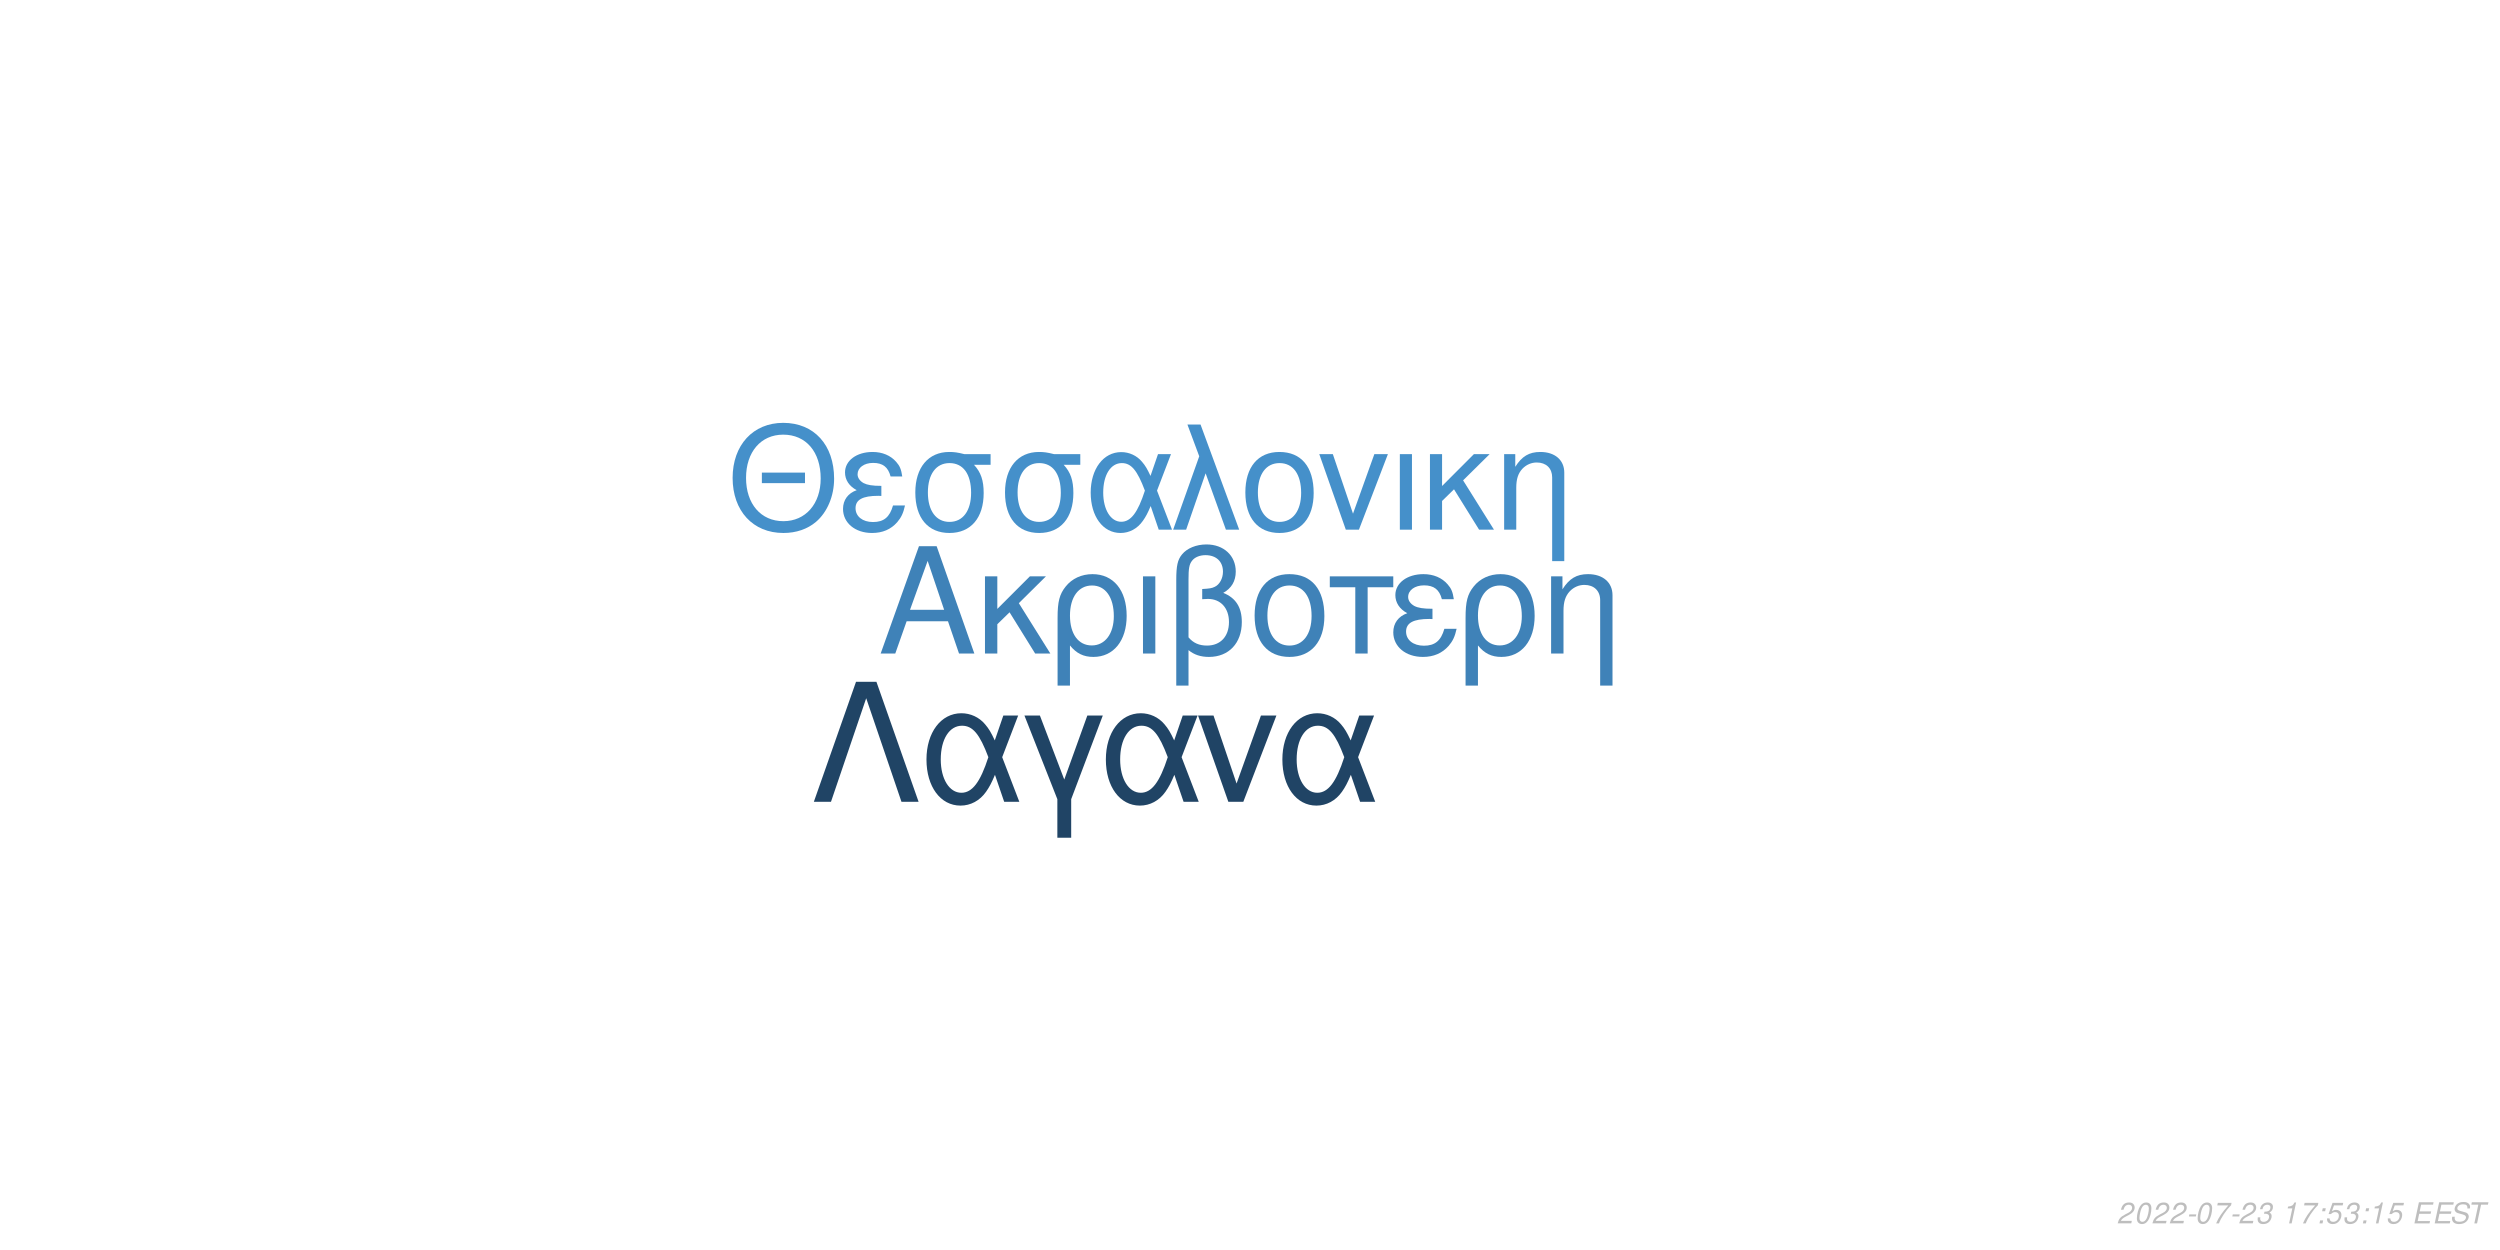
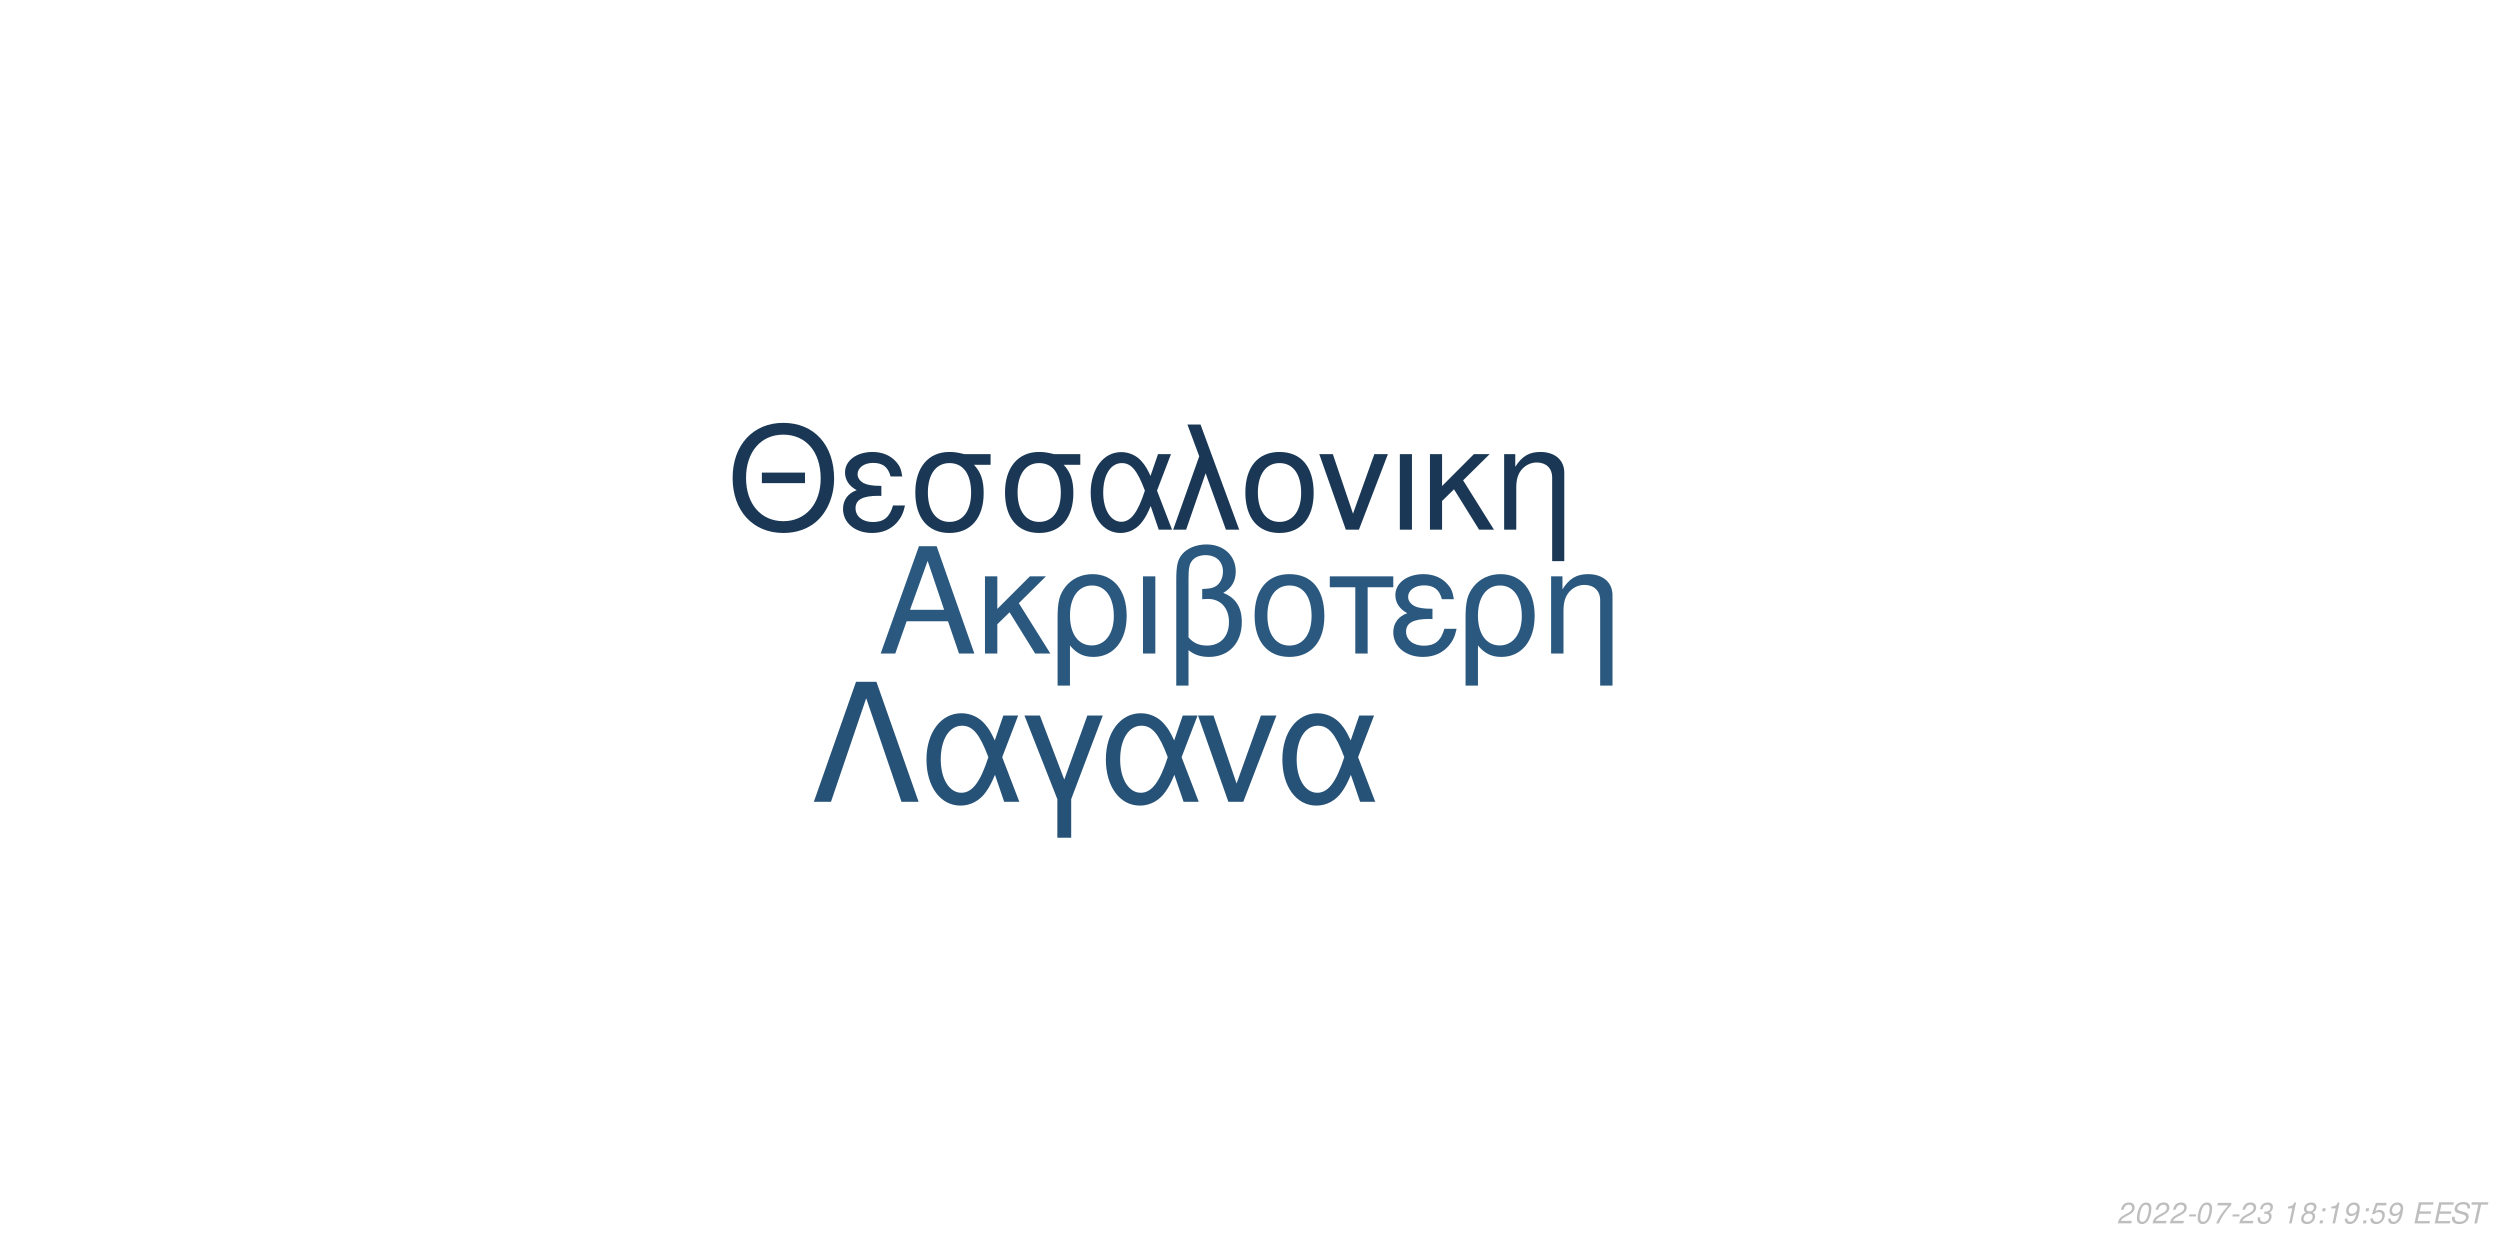
<svg xmlns="http://www.w3.org/2000/svg" xmlns:xlink="http://www.w3.org/1999/xlink" width="864pt" height="432pt" viewBox="0 0 864 432" version="1.1">
  <defs>
    <g>
      <symbol overflow="visible" id="glyph0-0">
        <path style="stroke:none;" d="" />
      </symbol>
      <symbol overflow="visible" id="glyph0-1">
        <path style="stroke:none;" d="M 24.125 -11.141 L 27.938 0 L 33.234 0 L 20.203 -37.094 L 14.094 -37.094 L 0.859 0 L 5.906 0 L 9.828 -11.141 Z M 22.797 -15.109 L 11 -15.109 L 17.094 -32.016 Z M 22.797 -15.109 " />
      </symbol>
      <symbol overflow="visible" id="glyph0-2">
        <path style="stroke:none;" d="M 7.172 -15.422 L 7.172 -26.672 L 2.906 -26.672 L 2.906 0 L 7.172 0 L 7.172 -10.125 L 11.406 -14.25 L 20.25 0 L 25.5 0 L 14.609 -17.406 L 23.969 -26.672 L 18.422 -26.672 Z M 7.172 -15.422 " />
      </symbol>
      <symbol overflow="visible" id="glyph0-3">
        <path style="stroke:none;" d="M 3 11.094 L 7.281 11.094 L 7.281 -2.797 C 9.516 -0.047 11.953 1.172 15.375 1.172 C 22.344 1.172 26.875 -4.422 26.875 -13.031 C 26.875 -21.891 22.297 -27.438 15.062 -27.438 C 11.297 -27.438 7.984 -25.906 5.797 -23.156 C 3.672 -20.516 3 -17.969 3 -12.359 Z M 14.906 -23.516 C 19.547 -23.516 22.438 -19.438 22.438 -12.922 C 22.438 -6.812 19.391 -2.797 14.812 -2.797 C 10.172 -2.797 7.281 -6.766 7.281 -13.125 C 7.281 -19.484 10.234 -23.516 14.906 -23.516 Z M 14.906 -23.516 " />
      </symbol>
      <symbol overflow="visible" id="glyph0-4">
        <path style="stroke:none;" d="M 3.516 0 L 7.781 0 L 7.781 -26.672 L 3.516 -26.672 Z M 3.516 0 " />
      </symbol>
      <symbol overflow="visible" id="glyph0-5">
        <path style="stroke:none;" d="M 4.016 11.094 L 8.25 11.094 L 8.25 -1.172 C 10.172 0.406 12.422 1.172 15.312 1.172 C 22.188 1.172 26.672 -3.609 26.672 -10.891 C 26.672 -15.984 24.578 -19.234 20.25 -20.969 C 23.109 -22.547 24.578 -25.031 24.578 -28.344 C 24.578 -33.844 20.406 -37.703 14.453 -37.703 C 10.938 -37.703 7.734 -36.391 6 -34.25 C 4.484 -32.422 4.016 -30.328 4.016 -25.391 Z M 8.25 -25.656 C 8.25 -29.359 8.5 -30.844 9.469 -32.062 C 10.375 -33.281 12.156 -34 14.094 -34 C 17.812 -34 20.156 -31.812 20.156 -28.297 C 20.156 -25.953 18.984 -23.812 17.297 -23.047 C 16.281 -22.547 15.469 -22.438 12.984 -22.297 L 12.984 -18.781 C 13.734 -18.828 14.344 -18.875 14.969 -18.875 C 19.344 -18.875 22.234 -15.719 22.234 -10.891 C 22.234 -5.906 19.281 -2.75 14.656 -2.75 C 11.953 -2.75 9.922 -3.609 8.25 -5.594 Z M 8.25 -25.656 " />
      </symbol>
      <symbol overflow="visible" id="glyph0-6">
        <path style="stroke:none;" d="M 14.094 -27.438 C 6.562 -27.438 2.094 -22.094 2.094 -13.125 C 2.094 -4.125 6.562 1.172 14.141 1.172 C 21.672 1.172 26.203 -4.172 26.203 -12.922 C 26.203 -22.188 21.828 -27.438 14.094 -27.438 Z M 14.141 -23.516 C 18.938 -23.516 21.781 -19.594 21.781 -12.984 C 21.781 -6.672 18.828 -2.75 14.141 -2.75 C 9.422 -2.75 6.516 -6.672 6.516 -13.125 C 6.516 -19.594 9.422 -23.516 14.141 -23.516 Z M 14.141 -23.516 " />
      </symbol>
      <symbol overflow="visible" id="glyph0-7">
        <path style="stroke:none;" d="M 7.891 0 L 12.156 0 L 12.156 -22.906 L 21.016 -22.906 L 21.016 -26.672 L -0.922 -26.672 L -0.922 -22.906 L 7.891 -22.906 Z M 7.891 0 " />
      </symbol>
      <symbol overflow="visible" id="glyph0-8">
        <path style="stroke:none;" d="M 14.562 -15.469 C 11.344 -15.469 9.562 -15.781 8.297 -16.438 C 6.922 -17.203 6.156 -18.328 6.156 -19.547 C 6.156 -21.891 8.453 -23.562 11.656 -23.562 C 15.062 -23.562 16.953 -22.094 17.812 -18.781 L 21.938 -18.781 C 21.578 -21.266 21.062 -22.5 19.797 -23.922 C 17.812 -26.203 14.906 -27.438 11.453 -27.438 C 5.797 -27.438 1.734 -24.375 1.734 -20.203 C 1.734 -17.609 3.156 -15.375 5.859 -13.938 C 2.797 -12.875 1.016 -10.484 1.016 -7.328 C 1.016 -2.391 5.297 1.172 11.25 1.172 C 14.969 1.172 17.906 -0.109 20.156 -2.641 C 21.578 -4.328 22.297 -5.797 22.906 -8.547 L 18.672 -8.547 C 17.5 -4.422 15.422 -2.703 11.609 -2.703 C 7.938 -2.703 5.438 -4.688 5.438 -7.578 C 5.438 -10.578 7.938 -11.953 13.484 -11.953 C 13.641 -11.953 14.094 -11.953 14.562 -11.906 Z M 14.562 -15.469 " />
      </symbol>
      <symbol overflow="visible" id="glyph0-9">
        <path style="stroke:none;" d="M 3.562 -26.672 L 3.562 0 L 7.844 0 L 7.844 -14.703 C 7.844 -17.906 8.5 -19.891 10.031 -21.531 C 11.406 -22.953 13.188 -23.719 15.062 -23.719 C 18.375 -23.719 20.516 -21.672 20.516 -18.469 L 20.516 11.094 L 24.781 11.094 L 24.781 -20.156 C 24.781 -24.578 21.469 -27.438 16.328 -27.438 C 12.359 -27.438 9.828 -25.906 7.484 -22.188 L 7.484 -26.672 Z M 3.562 -26.672 " />
      </symbol>
      <symbol overflow="visible" id="glyph1-0">
        <path style="stroke:none;" d="" />
      </symbol>
      <symbol overflow="visible" id="glyph1-1">
        <path style="stroke:none;" d="M 26.859 -19.734 L 11.953 -19.734 L 11.953 -16.094 L 26.859 -16.094 Z M 19.328 -36.922 C 8.922 -36.922 1.844 -29.25 1.844 -17.891 C 1.844 -6.484 8.875 1.141 19.391 1.141 C 23.812 1.141 27.703 -0.203 30.641 -2.688 C 34.578 -6.031 36.922 -11.656 36.922 -17.594 C 36.922 -29.297 30 -36.922 19.328 -36.922 Z M 19.328 -32.844 C 27.203 -32.844 32.281 -26.906 32.281 -17.688 C 32.281 -8.922 27.062 -2.938 19.391 -2.938 C 11.609 -2.938 6.484 -8.922 6.484 -17.891 C 6.484 -26.859 11.609 -32.844 19.328 -32.844 Z M 19.328 -32.844 " />
      </symbol>
      <symbol overflow="visible" id="glyph1-2">
        <path style="stroke:none;" d="M 14.25 -15.141 C 11.109 -15.141 9.375 -15.453 8.125 -16.094 C 6.781 -16.844 6.031 -17.938 6.031 -19.141 C 6.031 -21.422 8.266 -23.078 11.406 -23.078 C 14.75 -23.078 16.594 -21.625 17.438 -18.391 L 21.469 -18.391 C 21.125 -20.828 20.625 -22.031 19.391 -23.422 C 17.438 -25.656 14.594 -26.859 11.219 -26.859 C 5.688 -26.859 1.688 -23.875 1.688 -19.781 C 1.688 -17.234 3.094 -15.047 5.734 -13.656 C 2.734 -12.609 1 -10.266 1 -7.172 C 1 -2.344 5.188 1.141 11.016 1.141 C 14.656 1.141 17.547 -0.094 19.734 -2.594 C 21.125 -4.234 21.828 -5.688 22.422 -8.375 L 18.281 -8.375 C 17.141 -4.328 15.094 -2.641 11.359 -2.641 C 7.766 -2.641 5.328 -4.578 5.328 -7.422 C 5.328 -10.359 7.766 -11.703 13.203 -11.703 C 13.359 -11.703 13.797 -11.703 14.25 -11.656 Z M 14.25 -15.141 " />
      </symbol>
      <symbol overflow="visible" id="glyph1-3">
        <path style="stroke:none;" d="M 29 -26.109 L 19.938 -26.109 C 17.594 -26.703 16.438 -26.859 14.703 -26.859 C 7.469 -26.859 2.984 -21.469 2.984 -12.859 C 2.984 -4.031 7.375 1.141 14.797 1.141 C 22.172 1.141 26.609 -4.078 26.609 -12.656 C 26.609 -17.047 25.656 -19.828 23.266 -22.422 L 29 -22.422 Z M 14.797 -23.016 C 19.531 -23.016 22.266 -19.234 22.266 -12.75 C 22.266 -6.531 19.438 -2.688 14.797 -2.688 C 10.172 -2.688 7.328 -6.531 7.328 -12.859 C 7.328 -19.188 10.172 -23.016 14.797 -23.016 Z M 14.797 -23.016 " />
      </symbol>
      <symbol overflow="visible" id="glyph1-4">
        <path style="stroke:none;" d="M 29.344 -26.109 L 24.859 -26.109 L 22.266 -18.578 C 21.125 -21.031 20.484 -22.125 19.328 -23.469 C 17.547 -25.609 14.906 -26.812 12.156 -26.812 C 5.984 -26.812 1.594 -20.984 1.594 -12.812 C 1.594 -4.578 5.828 1.141 11.906 1.141 C 14.953 1.141 17.734 -0.344 19.625 -3.047 C 20.672 -4.531 21.281 -5.688 22.328 -8.172 L 25.109 0 L 29.703 0 L 24.516 -13.5 Z M 20.328 -13.5 C 17.891 -5.922 15.453 -2.734 12.156 -2.734 C 8.516 -2.734 5.922 -6.922 5.922 -12.812 C 5.922 -18.938 8.516 -23.016 12.359 -23.016 C 15.594 -23.016 17.688 -20.531 20.328 -13.5 Z M 20.328 -13.5 " />
      </symbol>
      <symbol overflow="visible" id="glyph1-5">
        <path style="stroke:none;" d="M 1.094 0 L 5.578 0 L 12.312 -19.484 L 19.328 0 L 23.922 0 L 10.562 -36.328 L 6.031 -36.328 L 10.109 -25.359 Z M 1.094 0 " />
      </symbol>
      <symbol overflow="visible" id="glyph1-6">
        <path style="stroke:none;" d="M 13.797 -26.859 C 6.422 -26.859 2.047 -21.625 2.047 -12.859 C 2.047 -4.031 6.422 1.141 13.859 1.141 C 21.234 1.141 25.656 -4.078 25.656 -12.656 C 25.656 -21.719 21.375 -26.859 13.797 -26.859 Z M 13.859 -23.016 C 18.531 -23.016 21.328 -19.188 21.328 -12.703 C 21.328 -6.531 18.438 -2.688 13.859 -2.688 C 9.219 -2.688 6.375 -6.531 6.375 -12.859 C 6.375 -19.188 9.219 -23.016 13.859 -23.016 Z M 13.859 -23.016 " />
      </symbol>
      <symbol overflow="visible" id="glyph1-7">
        <path style="stroke:none;" d="M 14.297 0 L 24.312 -26.109 L 19.625 -26.109 L 12.25 -5.531 L 5.281 -26.109 L 0.594 -26.109 L 9.766 0 Z M 14.297 0 " />
      </symbol>
      <symbol overflow="visible" id="glyph1-8">
        <path style="stroke:none;" d="M 3.438 0 L 7.625 0 L 7.625 -26.109 L 3.438 -26.109 Z M 3.438 0 " />
      </symbol>
      <symbol overflow="visible" id="glyph1-9">
        <path style="stroke:none;" d="M 7.031 -15.094 L 7.031 -26.109 L 2.844 -26.109 L 2.844 0 L 7.031 0 L 7.031 -9.922 L 11.156 -13.953 L 19.828 0 L 24.969 0 L 14.297 -17.047 L 23.469 -26.109 L 18.031 -26.109 Z M 7.031 -15.094 " />
      </symbol>
      <symbol overflow="visible" id="glyph1-10">
        <path style="stroke:none;" d="M 3.484 -26.109 L 3.484 0 L 7.672 0 L 7.672 -14.406 C 7.672 -17.547 8.328 -19.484 9.812 -21.078 C 11.156 -22.469 12.906 -23.219 14.75 -23.219 C 17.984 -23.219 20.078 -21.234 20.078 -18.094 L 20.078 10.859 L 24.266 10.859 L 24.266 -19.734 C 24.266 -24.062 21.031 -26.859 16 -26.859 C 12.109 -26.859 9.609 -25.359 7.328 -21.719 L 7.328 -26.109 Z M 3.484 -26.109 " />
      </symbol>
      <symbol overflow="visible" id="glyph2-0">
        <path style="stroke:none;" d="" />
      </symbol>
      <symbol overflow="visible" id="glyph2-1">
        <path style="stroke:none;" d="M 22.531 -41.484 L 15.484 -41.484 L 0.906 0 L 6.828 0 L 19 -35.797 L 31.188 0 L 37.109 0 Z M 22.531 -41.484 " />
      </symbol>
      <symbol overflow="visible" id="glyph2-2">
        <path style="stroke:none;" d="M 33.516 -29.812 L 28.391 -29.812 L 25.438 -21.219 C 24.125 -24.016 23.391 -25.266 22.078 -26.797 C 20.031 -29.25 17.016 -30.609 13.891 -30.609 C 6.828 -30.609 1.828 -23.953 1.828 -14.625 C 1.828 -5.234 6.656 1.312 13.594 1.312 C 17.078 1.312 20.266 -0.391 22.422 -3.469 C 23.609 -5.172 24.297 -6.484 25.5 -9.328 L 28.688 0 L 33.922 0 L 28 -15.422 Z M 23.219 -15.422 C 20.422 -6.766 17.641 -3.125 13.891 -3.125 C 9.734 -3.125 6.766 -7.906 6.766 -14.625 C 6.766 -21.625 9.734 -26.297 14.109 -26.297 C 17.812 -26.297 20.203 -23.453 23.219 -15.422 Z M 23.219 -15.422 " />
      </symbol>
      <symbol overflow="visible" id="glyph2-3">
        <path style="stroke:none;" d="M 12.062 12.406 L 16.844 12.406 L 16.844 -0.906 L 27.766 -29.812 L 22.422 -29.812 L 14.453 -7.688 L 6.031 -29.812 L 0.688 -29.812 L 12.062 -0.906 Z M 12.062 12.406 " />
      </symbol>
      <symbol overflow="visible" id="glyph2-4">
        <path style="stroke:none;" d="M 16.328 0 L 27.766 -29.812 L 22.422 -29.812 L 14 -6.312 L 6.031 -29.812 L 0.688 -29.812 L 11.156 0 Z M 16.328 0 " />
      </symbol>
      <symbol overflow="visible" id="glyph3-0">
        <path style="stroke:none;" d="" />
      </symbol>
      <symbol overflow="visible" id="glyph3-1">
        <path style="stroke:none;" d="M 5.234 -0.875 L 1.469 -0.875 C 1.641 -1.375 2.203 -1.891 3.109 -2.344 L 4.234 -2.938 C 5.562 -3.625 6.219 -4.469 6.219 -5.484 C 6.219 -5.938 6.062 -6.359 5.797 -6.656 C 5.469 -7.047 4.984 -7.234 4.312 -7.234 C 2.766 -7.234 1.891 -6.453 1.484 -4.734 L 2.375 -4.734 C 2.484 -5.188 2.609 -5.484 2.797 -5.75 C 3.094 -6.203 3.609 -6.453 4.188 -6.453 C 4.891 -6.453 5.344 -6.031 5.344 -5.375 C 5.344 -4.703 4.859 -4.094 4.016 -3.656 L 2.984 -3.125 C 1.234 -2.188 0.797 -1.656 0.344 -0.016 L 5.047 -0.016 Z M 5.234 -0.875 " />
      </symbol>
      <symbol overflow="visible" id="glyph3-2">
        <path style="stroke:none;" d="M 4.203 -7.234 C 3.375 -7.234 2.688 -6.812 2.125 -5.984 C 1.484 -5.047 0.984 -3.188 0.984 -1.734 C 0.984 -1.109 1.172 -0.562 1.484 -0.266 C 1.797 0.047 2.281 0.234 2.766 0.234 C 3.625 0.234 4.281 -0.156 4.859 -1.016 C 5.516 -1.953 6 -3.797 6 -5.266 C 6 -6.5 5.328 -7.234 4.203 -7.234 Z M 4.094 -6.453 C 4.734 -6.453 5.125 -5.984 5.125 -5.156 C 5.125 -4.203 4.781 -2.625 4.406 -1.812 C 3.984 -0.938 3.516 -0.547 2.875 -0.547 C 2.25 -0.547 1.875 -1.031 1.875 -1.828 C 1.875 -2.797 2.203 -4.344 2.594 -5.203 C 2.984 -6.047 3.453 -6.453 4.094 -6.453 Z M 4.094 -6.453 " />
      </symbol>
      <symbol overflow="visible" id="glyph3-3">
        <path style="stroke:none;" d="M 3.516 -3.125 L 1.125 -3.125 L 0.969 -2.406 L 3.359 -2.406 Z M 3.516 -3.125 " />
      </symbol>
      <symbol overflow="visible" id="glyph3-4">
        <path style="stroke:none;" d="M 6.703 -7.094 L 1.953 -7.094 L 1.766 -6.219 L 5.594 -6.219 C 3.344 -3.688 2.266 -2.109 1.375 0 L 2.344 0 C 3.031 -1.906 4.828 -4.594 6.547 -6.281 Z M 6.703 -7.094 " />
      </symbol>
      <symbol overflow="visible" id="glyph3-5">
        <path style="stroke:none;" d="M 2.922 -3.312 C 3.125 -3.344 3.234 -3.344 3.375 -3.344 C 4.203 -3.344 4.688 -3 4.688 -2.406 C 4.688 -1.312 3.906 -0.547 2.781 -0.547 C 2.047 -0.547 1.594 -0.938 1.594 -1.562 C 1.594 -1.719 1.609 -1.844 1.656 -2.094 L 0.766 -2.094 C 0.734 -1.797 0.719 -1.641 0.719 -1.469 C 0.719 -0.375 1.406 0.234 2.641 0.234 C 3.547 0.234 4.297 -0.078 4.812 -0.656 C 5.266 -1.156 5.562 -1.875 5.562 -2.547 C 5.562 -3.125 5.344 -3.453 4.797 -3.734 C 5.641 -4.234 6.016 -4.844 6.016 -5.734 C 6.016 -6.656 5.312 -7.234 4.203 -7.234 C 3.375 -7.234 2.672 -6.938 2.188 -6.375 C 1.891 -6.031 1.703 -5.641 1.516 -4.906 L 2.391 -4.906 C 2.5 -5.359 2.594 -5.594 2.734 -5.812 C 3.047 -6.234 3.516 -6.453 4.078 -6.453 C 4.734 -6.453 5.141 -6.125 5.141 -5.578 C 5.141 -5.188 5.016 -4.797 4.797 -4.547 C 4.516 -4.234 4 -4.062 3.266 -4.062 L 3.078 -4.062 Z M 2.922 -3.312 " />
      </symbol>
      <symbol overflow="visible" id="glyph3-6">
        <path style="stroke:none;" d="" />
      </symbol>
      <symbol overflow="visible" id="glyph3-7">
        <path style="stroke:none;" d="M 3.703 -5.188 L 2.594 0 L 3.469 0 L 5.016 -7.234 L 4.438 -7.234 C 3.906 -6.156 3.688 -6.016 2.234 -5.812 L 2.109 -5.188 Z M 3.703 -5.188 " />
      </symbol>
      <symbol overflow="visible" id="glyph3-8">
+         <path style="stroke:none;" d="M 4.766 -3.797 C 5.078 -3.969 5.234 -4.078 5.438 -4.234 C 5.812 -4.594 6.062 -5.172 6.062 -5.734 C 6.062 -6.625 5.344 -7.234 4.266 -7.234 C 2.812 -7.234 1.703 -6.219 1.703 -4.875 C 1.703 -4.406 1.875 -4.125 2.359 -3.812 C 1.297 -3.312 0.75 -2.516 0.75 -1.469 C 0.75 -0.438 1.547 0.234 2.812 0.234 C 3.656 0.234 4.359 -0.094 4.938 -0.734 C 5.359 -1.234 5.609 -1.859 5.609 -2.438 C 5.609 -3.047 5.312 -3.516 4.766 -3.797 Z M 4.109 -6.453 C 4.797 -6.453 5.188 -6.125 5.188 -5.578 C 5.188 -5.266 5.062 -4.922 4.859 -4.672 C 4.562 -4.312 4.188 -4.156 3.656 -4.156 C 2.984 -4.156 2.594 -4.453 2.594 -4.984 C 2.594 -5.859 3.203 -6.453 4.109 -6.453 Z M 3.453 -3.406 C 4.234 -3.406 4.734 -2.984 4.734 -2.312 C 4.734 -1.312 3.922 -0.547 2.875 -0.547 C 2.125 -0.547 1.625 -0.969 1.625 -1.625 C 1.625 -2.609 2.438 -3.406 3.453 -3.406 Z M 3.453 -3.406 " />
+       </symbol>
+       <symbol overflow="visible" id="glyph3-9">
        <path style="stroke:none;" d="M 2.359 -1.031 L 1.312 -1.031 L 1.094 0 L 2.141 0 Z M 3.266 -5.234 L 2.219 -5.234 L 2 -4.203 L 3.047 -4.203 Z M 3.266 -5.234 " />
      </symbol>
-       <symbol overflow="visible" id="glyph3-9">
+       <symbol overflow="visible" id="glyph3-10">
+         <path style="stroke:none;" d="M 0.844 -1.656 C 0.844 -1.547 0.844 -1.438 0.844 -1.375 C 0.844 -0.406 1.531 0.234 2.578 0.234 C 3.203 0.234 3.766 0.016 4.297 -0.438 C 4.938 -1 5.312 -1.656 5.594 -2.719 C 5.844 -3.672 6.016 -4.766 6.016 -5.375 C 6.016 -5.844 5.844 -6.328 5.547 -6.656 C 5.203 -7.031 4.703 -7.234 4.062 -7.234 C 2.516 -7.234 1.297 -5.938 1.297 -4.266 C 1.297 -3.203 1.984 -2.547 3.047 -2.547 C 3.484 -2.547 3.953 -2.672 4.281 -2.891 C 4.406 -2.984 4.547 -3.078 4.828 -3.344 C 4.438 -1.484 3.703 -0.547 2.703 -0.547 C 2.109 -0.547 1.719 -0.938 1.719 -1.547 L 1.719 -1.656 Z M 3.953 -6.453 C 4.625 -6.453 5.141 -5.953 5.141 -5.281 C 5.141 -4.188 4.312 -3.312 3.297 -3.312 C 2.594 -3.312 2.172 -3.734 2.172 -4.453 C 2.172 -5.562 2.984 -6.453 3.953 -6.453 Z M 3.953 -6.453 " />
+       </symbol>
+       <symbol overflow="visible" id="glyph3-11">
        <path style="stroke:none;" d="M 6.297 -7.094 L 2.594 -7.094 L 1.234 -3.234 L 2.047 -3.234 C 2.656 -3.766 2.938 -3.906 3.531 -3.906 C 4.328 -3.906 4.797 -3.453 4.797 -2.688 C 4.797 -1.438 3.969 -0.547 2.828 -0.547 C 2.031 -0.547 1.609 -0.938 1.578 -1.734 L 0.703 -1.734 L 0.703 -1.516 C 0.703 -0.938 0.844 -0.547 1.188 -0.266 C 1.562 0.062 2.078 0.234 2.703 0.234 C 3.656 0.234 4.391 -0.156 4.984 -0.922 C 5.422 -1.5 5.672 -2.234 5.672 -2.953 C 5.672 -4 4.938 -4.672 3.812 -4.672 C 3.328 -4.672 2.906 -4.547 2.406 -4.234 L 3.109 -6.219 L 6.109 -6.219 Z M 6.297 -7.094 " />
      </symbol>
-       <symbol overflow="visible" id="glyph3-10">
+       <symbol overflow="visible" id="glyph3-12">
        <path style="stroke:none;" d="M 2.547 -3.312 L 6.5 -3.312 L 6.688 -4.141 L 2.719 -4.141 L 3.219 -6.469 L 7.344 -6.469 L 7.516 -7.297 L 2.453 -7.297 L 0.906 0 L 6.125 0 L 6.297 -0.812 L 2.016 -0.812 Z M 2.547 -3.312 " />
      </symbol>
-       <symbol overflow="visible" id="glyph3-11">
+       <symbol overflow="visible" id="glyph3-13">
        <path style="stroke:none;" d="M 7.062 -5.156 C 7.125 -5.438 7.141 -5.562 7.141 -5.703 C 7.141 -6.156 6.938 -6.594 6.594 -6.891 C 6.188 -7.25 5.656 -7.406 4.875 -7.406 C 3.844 -7.406 3.047 -7.125 2.5 -6.562 C 2.094 -6.141 1.781 -5.438 1.781 -4.922 C 1.781 -4.297 2.219 -3.766 2.891 -3.562 L 4.594 -3.094 C 5.406 -2.859 5.734 -2.578 5.734 -2.094 C 5.734 -1.781 5.547 -1.406 5.266 -1.141 C 4.844 -0.766 4.266 -0.578 3.453 -0.578 C 2.328 -0.578 1.812 -0.984 1.812 -1.906 C 1.812 -2.047 1.812 -2.125 1.844 -2.312 L 0.984 -2.312 C 0.906 -2.062 0.891 -1.906 0.891 -1.688 C 0.891 -0.484 1.797 0.234 3.297 0.234 C 4.359 0.234 5.234 -0.062 5.812 -0.609 C 6.344 -1.078 6.688 -1.797 6.688 -2.375 C 6.688 -2.641 6.609 -2.906 6.453 -3.156 C 6.234 -3.5 5.938 -3.703 5.469 -3.828 L 3.75 -4.312 C 2.984 -4.547 2.734 -4.734 2.734 -5.188 C 2.734 -5.547 2.875 -5.844 3.188 -6.109 C 3.547 -6.438 4.031 -6.594 4.703 -6.594 C 5.266 -6.594 5.688 -6.484 5.906 -6.297 C 6.094 -6.125 6.219 -5.797 6.219 -5.516 C 6.219 -5.422 6.203 -5.344 6.188 -5.156 Z M 7.062 -5.156 " />
      </symbol>
-       <symbol overflow="visible" id="glyph3-12">
+       <symbol overflow="visible" id="glyph3-14">
        <path style="stroke:none;" d="M 4.938 -6.469 L 7.312 -6.469 L 7.484 -7.297 L 1.75 -7.297 L 1.578 -6.469 L 3.984 -6.469 L 2.609 0 L 3.547 0 Z M 4.938 -6.469 " />
      </symbol>
    </g>
  </defs>
  <g id="surface1">
    <rect x="0" y="0" width="864" height="432" style="fill:rgb(100%,100%,100%);fill-opacity:1;stroke:none;" />
-     <g style="fill:rgb(24.706%,50.98%,72.157%);fill-opacity:1;">
+     <g style="fill:rgb(16.471%,34.51%,49.804%);fill-opacity:1;">
      <use xlink:href="#glyph0-1" x="303.5" y="225.861" />
      <use xlink:href="#glyph0-2" x="337.5" y="225.861" />
      <use xlink:href="#glyph0-3" x="362.5" y="225.861" />
      <use xlink:href="#glyph0-4" x="391.5" y="225.861" />
      <use xlink:href="#glyph0-5" x="402.5" y="225.861" />
      <use xlink:href="#glyph0-6" x="431.5" y="225.861" />
      <use xlink:href="#glyph0-7" x="460.5" y="225.861" />
      <use xlink:href="#glyph0-8" x="480.5" y="225.861" />
      <use xlink:href="#glyph0-3" x="503.5" y="225.861" />
      <use xlink:href="#glyph0-9" x="532.5" y="225.861" />
    </g>
-     <g style="fill:rgb(27.059%,56.471%,79.216%);fill-opacity:1;">
+     <g style="fill:rgb(10.196%,21.961%,33.333%);fill-opacity:1;">
      <use xlink:href="#glyph1-1" x="251.348" y="183.058" />
      <use xlink:href="#glyph1-2" x="290.348" y="183.058" />
      <use xlink:href="#glyph1-3" x="313.348" y="183.058" />
      <use xlink:href="#glyph1-3" x="344.348" y="183.058" />
      <use xlink:href="#glyph1-4" x="375.348" y="183.058" />
      <use xlink:href="#glyph1-5" x="404.348" y="183.058" />
      <use xlink:href="#glyph1-6" x="428.348" y="183.058" />
      <use xlink:href="#glyph1-7" x="455.348" y="183.058" />
      <use xlink:href="#glyph1-8" x="480.348" y="183.058" />
      <use xlink:href="#glyph1-9" x="491.348" y="183.058" />
      <use xlink:href="#glyph1-10" x="516.348" y="183.058" />
    </g>
-     <g style="fill:rgb(12.549%,26.667%,39.608%);fill-opacity:1;">
+     <g style="fill:rgb(15.294%,32.157%,46.667%);fill-opacity:1;">
      <use xlink:href="#glyph2-1" x="280.359" y="277.105" />
      <use xlink:href="#glyph2-2" x="318.359" y="277.105" />
      <use xlink:href="#glyph2-3" x="353.359" y="277.105" />
      <use xlink:href="#glyph2-2" x="380.359" y="277.105" />
      <use xlink:href="#glyph2-4" x="413.359" y="277.105" />
      <use xlink:href="#glyph2-2" x="441.359" y="277.105" />
    </g>
    <g style="fill:rgb(74.51%,74.51%,74.51%);fill-opacity:1;">
      <use xlink:href="#glyph3-1" x="731.52" y="422.81" />
      <use xlink:href="#glyph3-2" x="737.52" y="422.81" />
      <use xlink:href="#glyph3-1" x="743.52" y="422.81" />
      <use xlink:href="#glyph3-1" x="749.52" y="422.81" />
      <use xlink:href="#glyph3-3" x="755.52" y="422.81" />
      <use xlink:href="#glyph3-2" x="758.52" y="422.81" />
      <use xlink:href="#glyph3-4" x="764.52" y="422.81" />
      <use xlink:href="#glyph3-3" x="770.52" y="422.81" />
      <use xlink:href="#glyph3-1" x="773.52" y="422.81" />
      <use xlink:href="#glyph3-5" x="779.52" y="422.81" />
      <use xlink:href="#glyph3-6" x="785.52" y="422.81" />
      <use xlink:href="#glyph3-7" x="788.52" y="422.81" />
-       <use xlink:href="#glyph3-4" x="794.52" y="422.81" />
-       <use xlink:href="#glyph3-8" x="800.52" y="422.81" />
-       <use xlink:href="#glyph3-9" x="803.52" y="422.81" />
-       <use xlink:href="#glyph3-5" x="809.52" y="422.81" />
-       <use xlink:href="#glyph3-8" x="815.52" y="422.81" />
-       <use xlink:href="#glyph3-7" x="818.52" y="422.81" />
-       <use xlink:href="#glyph3-9" x="824.52" y="422.81" />
+       <use xlink:href="#glyph3-8" x="794.52" y="422.81" />
+       <use xlink:href="#glyph3-9" x="800.52" y="422.81" />
+       <use xlink:href="#glyph3-7" x="803.52" y="422.81" />
+       <use xlink:href="#glyph3-10" x="809.52" y="422.81" />
+       <use xlink:href="#glyph3-9" x="815.52" y="422.81" />
+       <use xlink:href="#glyph3-11" x="818.52" y="422.81" />
+       <use xlink:href="#glyph3-10" x="824.52" y="422.81" />
      <use xlink:href="#glyph3-6" x="830.52" y="422.81" />
-       <use xlink:href="#glyph3-10" x="833.52" y="422.81" />
-       <use xlink:href="#glyph3-10" x="840.52" y="422.81" />
-       <use xlink:href="#glyph3-11" x="846.52" y="422.81" />
-       <use xlink:href="#glyph3-12" x="852.52" y="422.81" />
+       <use xlink:href="#glyph3-12" x="833.52" y="422.81" />
+       <use xlink:href="#glyph3-12" x="840.52" y="422.81" />
+       <use xlink:href="#glyph3-13" x="846.52" y="422.81" />
+       <use xlink:href="#glyph3-14" x="852.52" y="422.81" />
    </g>
  </g>
</svg>
